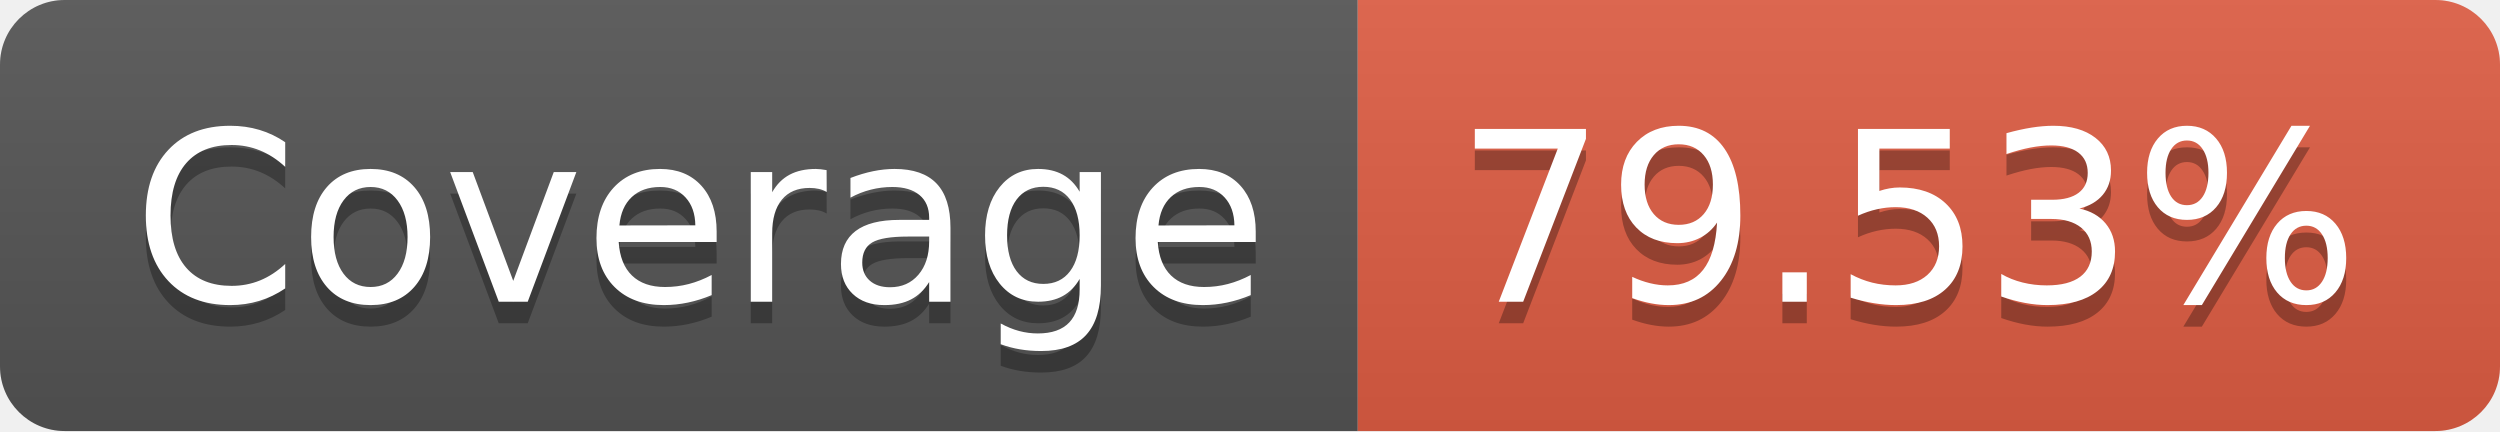
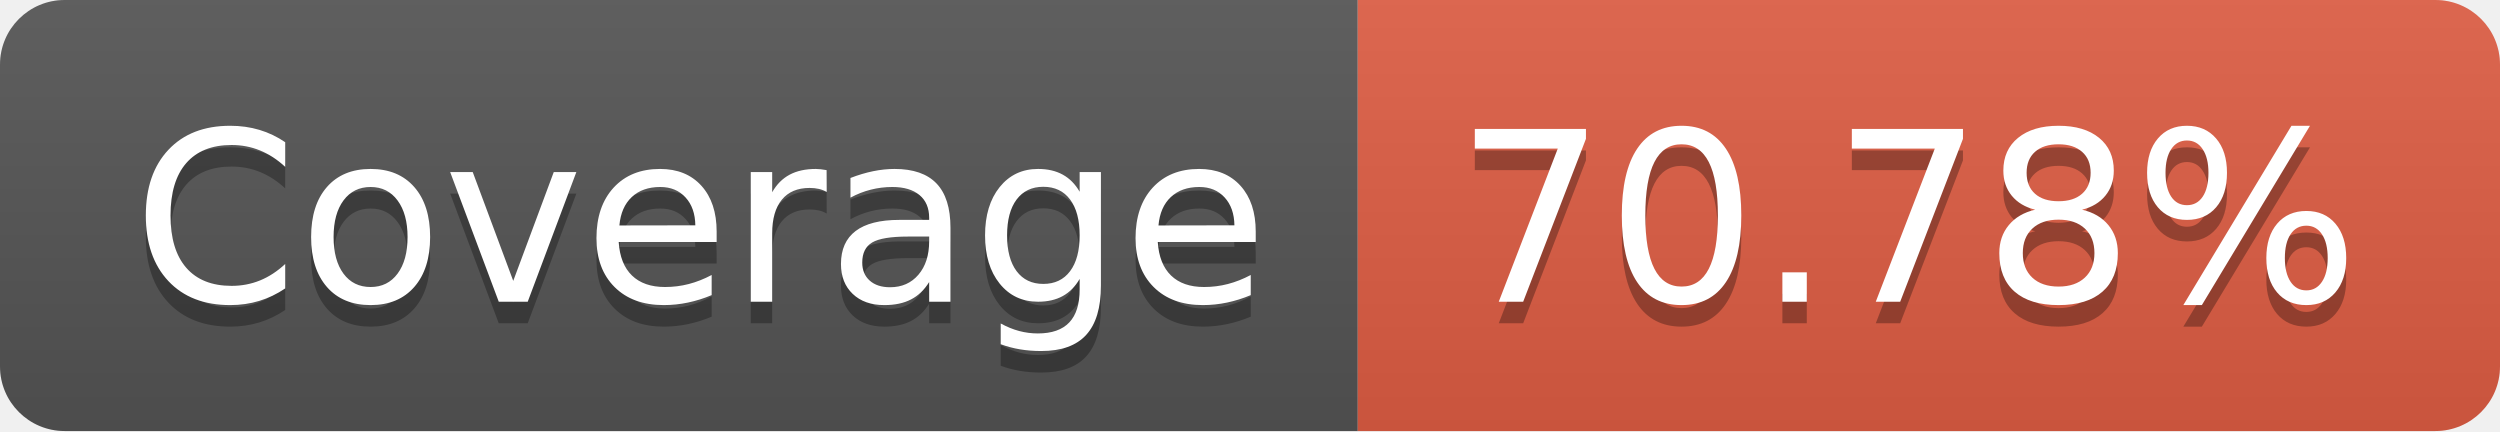
- <svg xmlns="http://www.w3.org/2000/svg" width="116" height="20" role="img" aria-label="Coverage: 79.53%">
+ <svg xmlns="http://www.w3.org/2000/svg" width="116" height="20" role="img" aria-label="Coverage: 70.78%">
  <linearGradient id="s" x2="0" y2="100%">
    <stop offset="0" stop-color="#bbb" stop-opacity=".1" />
    <stop offset="1" stop-opacity=".1" />
  </linearGradient>
  <clipPath id="r">
    <rect width="116" height="20" rx="3" fill="#fff" />
  </clipPath>
  <g clip-path="url(#r)">
    <rect width="63" height="20" fill="#555" />
    <rect x="63" width="53" height="20" fill="#e05d44" />
    <rect width="116" height="20" fill="url(#s)" />
  </g>
  <g fill="#fff" text-anchor="middle" font-family="Verdana,Geneva,DejaVu Sans,sans-serif" text-rendering="geometricPrecision" font-size="110">
    <text aria-hidden="true" x="325" y="150" fill="#010101" fill-opacity=".3" transform="scale(.1)" textLength="530">Coverage</text>
    <text x="325" y="140" transform="scale(.1)" fill="#fff" textLength="530">Coverage</text>
-     <text aria-hidden="true" x="885" y="150" fill="#010101" fill-opacity=".3" transform="scale(.1)" textLength="430">79.53%</text>
-     <text x="885" y="140" transform="scale(.1)" fill="#fff" textLength="430">79.53%</text>
+     <text aria-hidden="true" x="885" y="150" fill="#010101" fill-opacity=".3" transform="scale(.1)" textLength="430">70.78%</text>
+     <text x="885" y="140" transform="scale(.1)" fill="#fff" textLength="430">70.78%</text>
  </g>
</svg>
